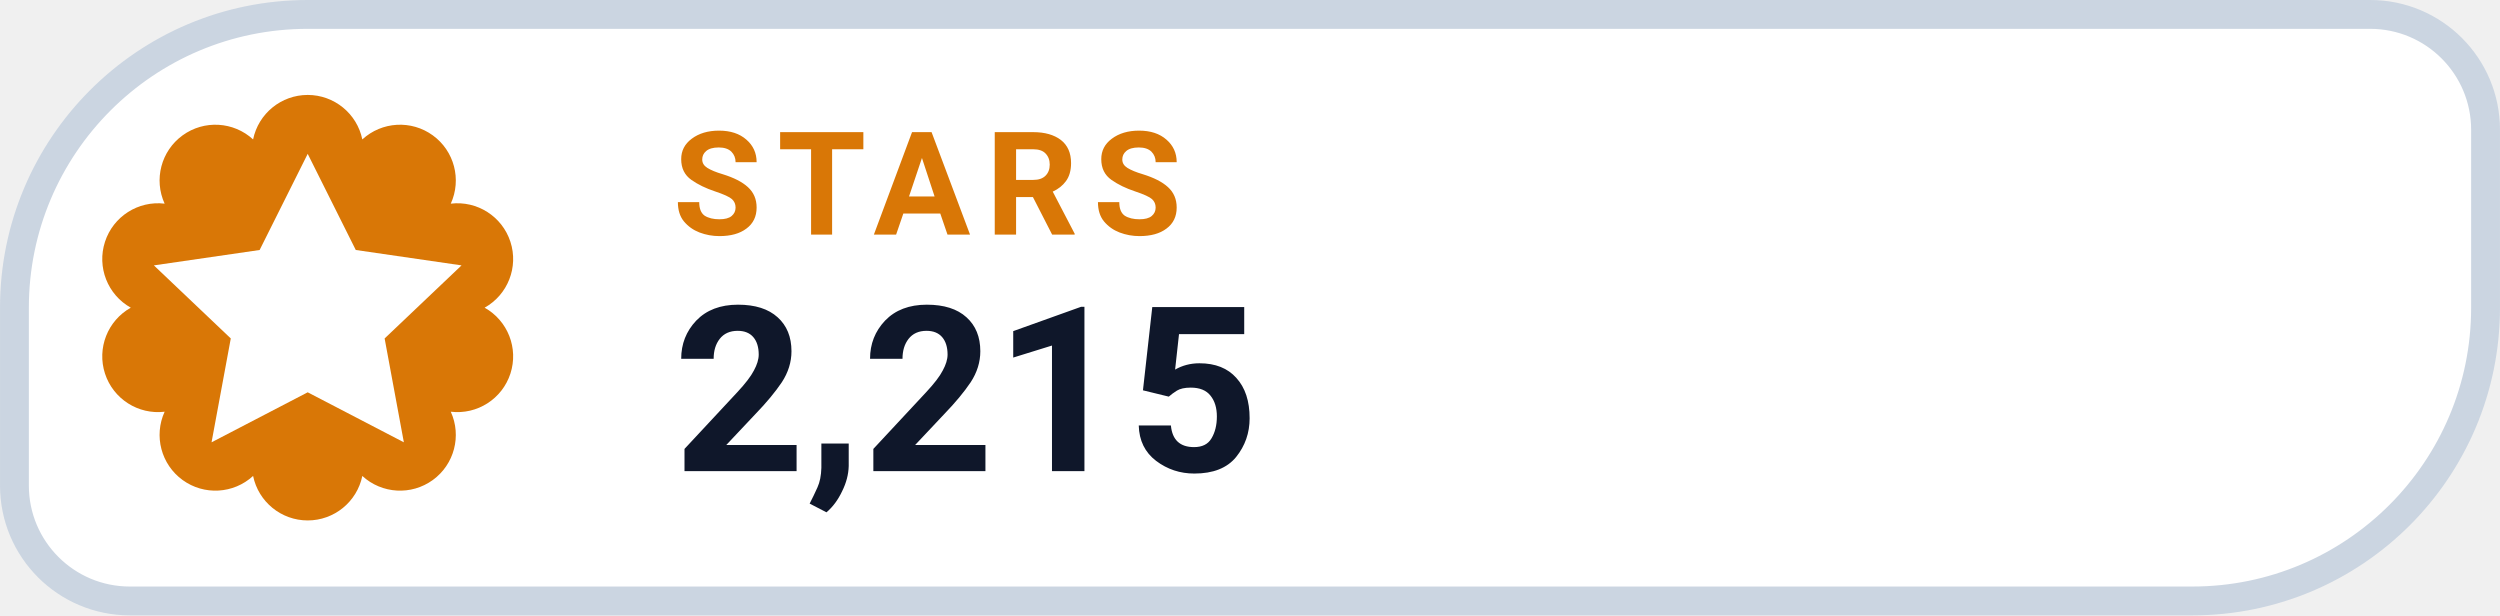
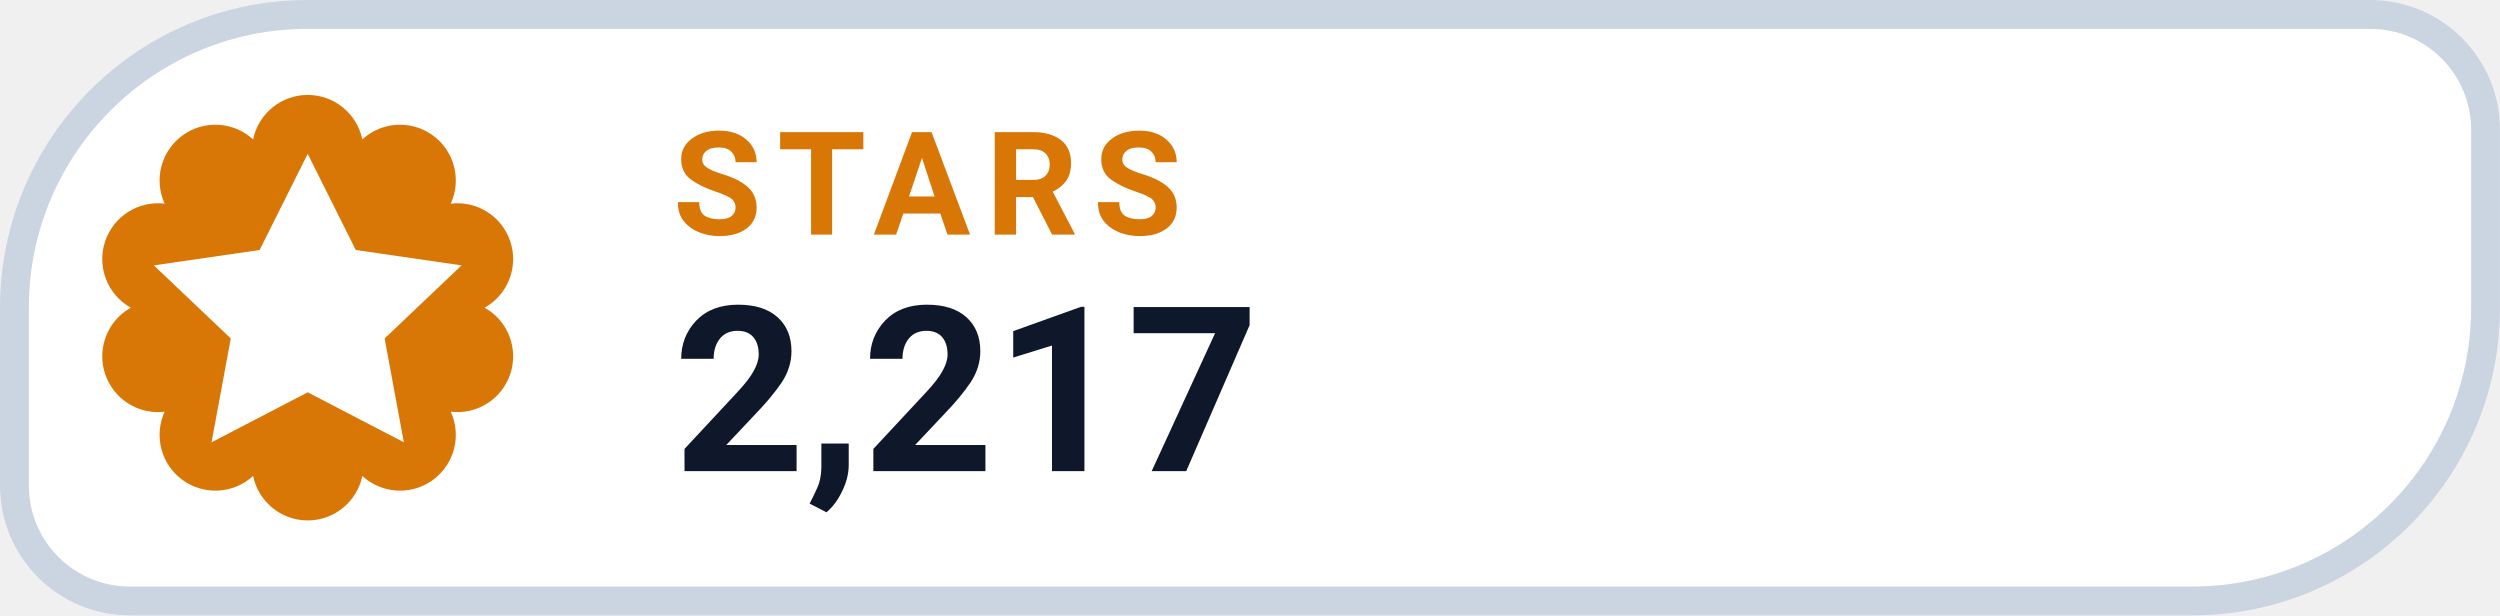
- <svg xmlns="http://www.w3.org/2000/svg" width="126" height="31.015" viewBox="0 0 130 32" role="img" aria-label="STARS 2,215">
+ <svg xmlns="http://www.w3.org/2000/svg" width="126" height="31.015" viewBox="0 0 130 32" role="img" aria-label="STARS 2,217">
  <path d="M 16.00 0.75 H 123.25 A 6.00 6.00 0 0 1 129.25 6.75 V 16.00 A 15.25 15.25 0 0 1 114.00 31.25 H 6.75 A 6.00 6.00 0 0 1 0.75 25.25 V 16.00 A 15.25 15.25 0 0 1 16.00 0.75 Z" fill="#FFFFFF" stroke="#CBD5E1" stroke-width="1.5" />
  <path d="M 13.16 7.25 A 2.90 2.90 0 0 1 18.84 7.25 A 2.90 2.90 0 0 1 23.44 10.59 A 2.90 2.90 0 0 1 25.20 16.00 A 2.90 2.90 0 0 1 23.44 21.41 A 2.90 2.90 0 0 1 18.84 24.75 A 2.90 2.90 0 0 1 13.16 24.75 A 2.90 2.90 0 0 1 8.56 21.41 A 2.90 2.90 0 0 1 6.80 16.00 A 2.90 2.90 0 0 1 8.56 10.59 A 2.90 2.90 0 0 1 13.16 7.25 Z" fill="#D97706" />
  <g transform="translate(16 16)" style="color:#FFFFFF;">
    <path d="M0 -8 l2.5 5 5.5 .8 -4 3.8 1 5.4 -5 -2.6 -5 2.6 1 -5.4 -4 -3.8 5.5 -.8 Z" fill="currentColor" />
  </g>
  <text x="35" y="12.2" fill="#D97706" font-family="-apple-system,BlinkMacSystemFont,'Segoe UI',Roboto,Helvetica,Arial,sans-serif" font-size="7.5" font-weight="700" letter-spacing=".8">STARS</text>
-   <text x="35" y="24.5" fill="#0F172A" font-family="-apple-system,BlinkMacSystemFont,'Segoe UI',Roboto,Helvetica,Arial,sans-serif" font-size="12" font-weight="750">2,215</text>
+   <text x="35" y="24.5" fill="#0F172A" font-family="-apple-system,BlinkMacSystemFont,'Segoe UI',Roboto,Helvetica,Arial,sans-serif" font-size="12" font-weight="750">2,217</text>
</svg>
